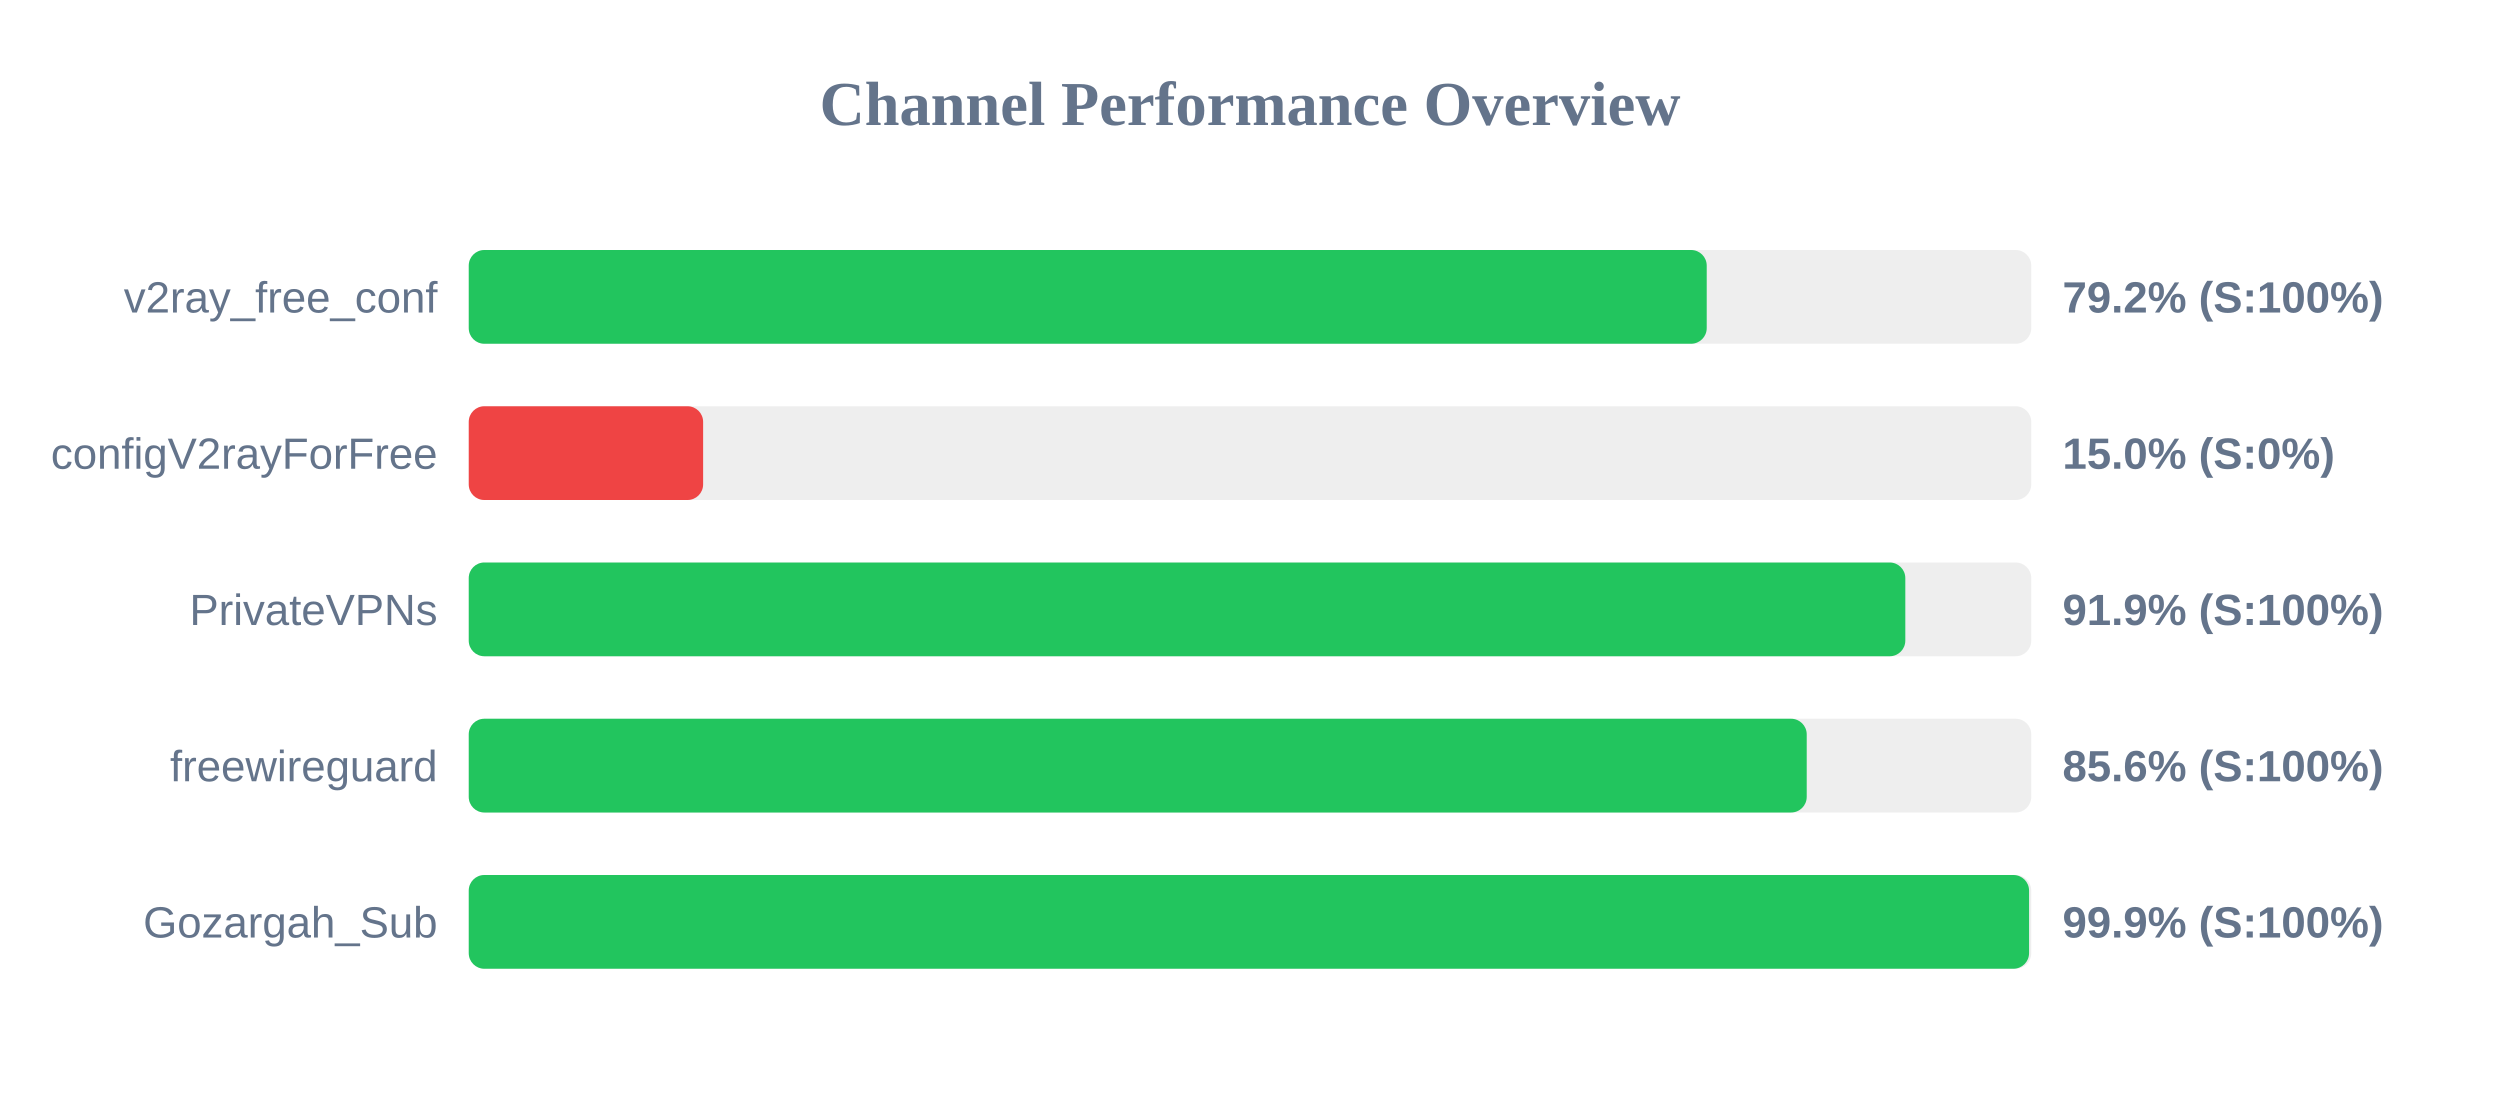
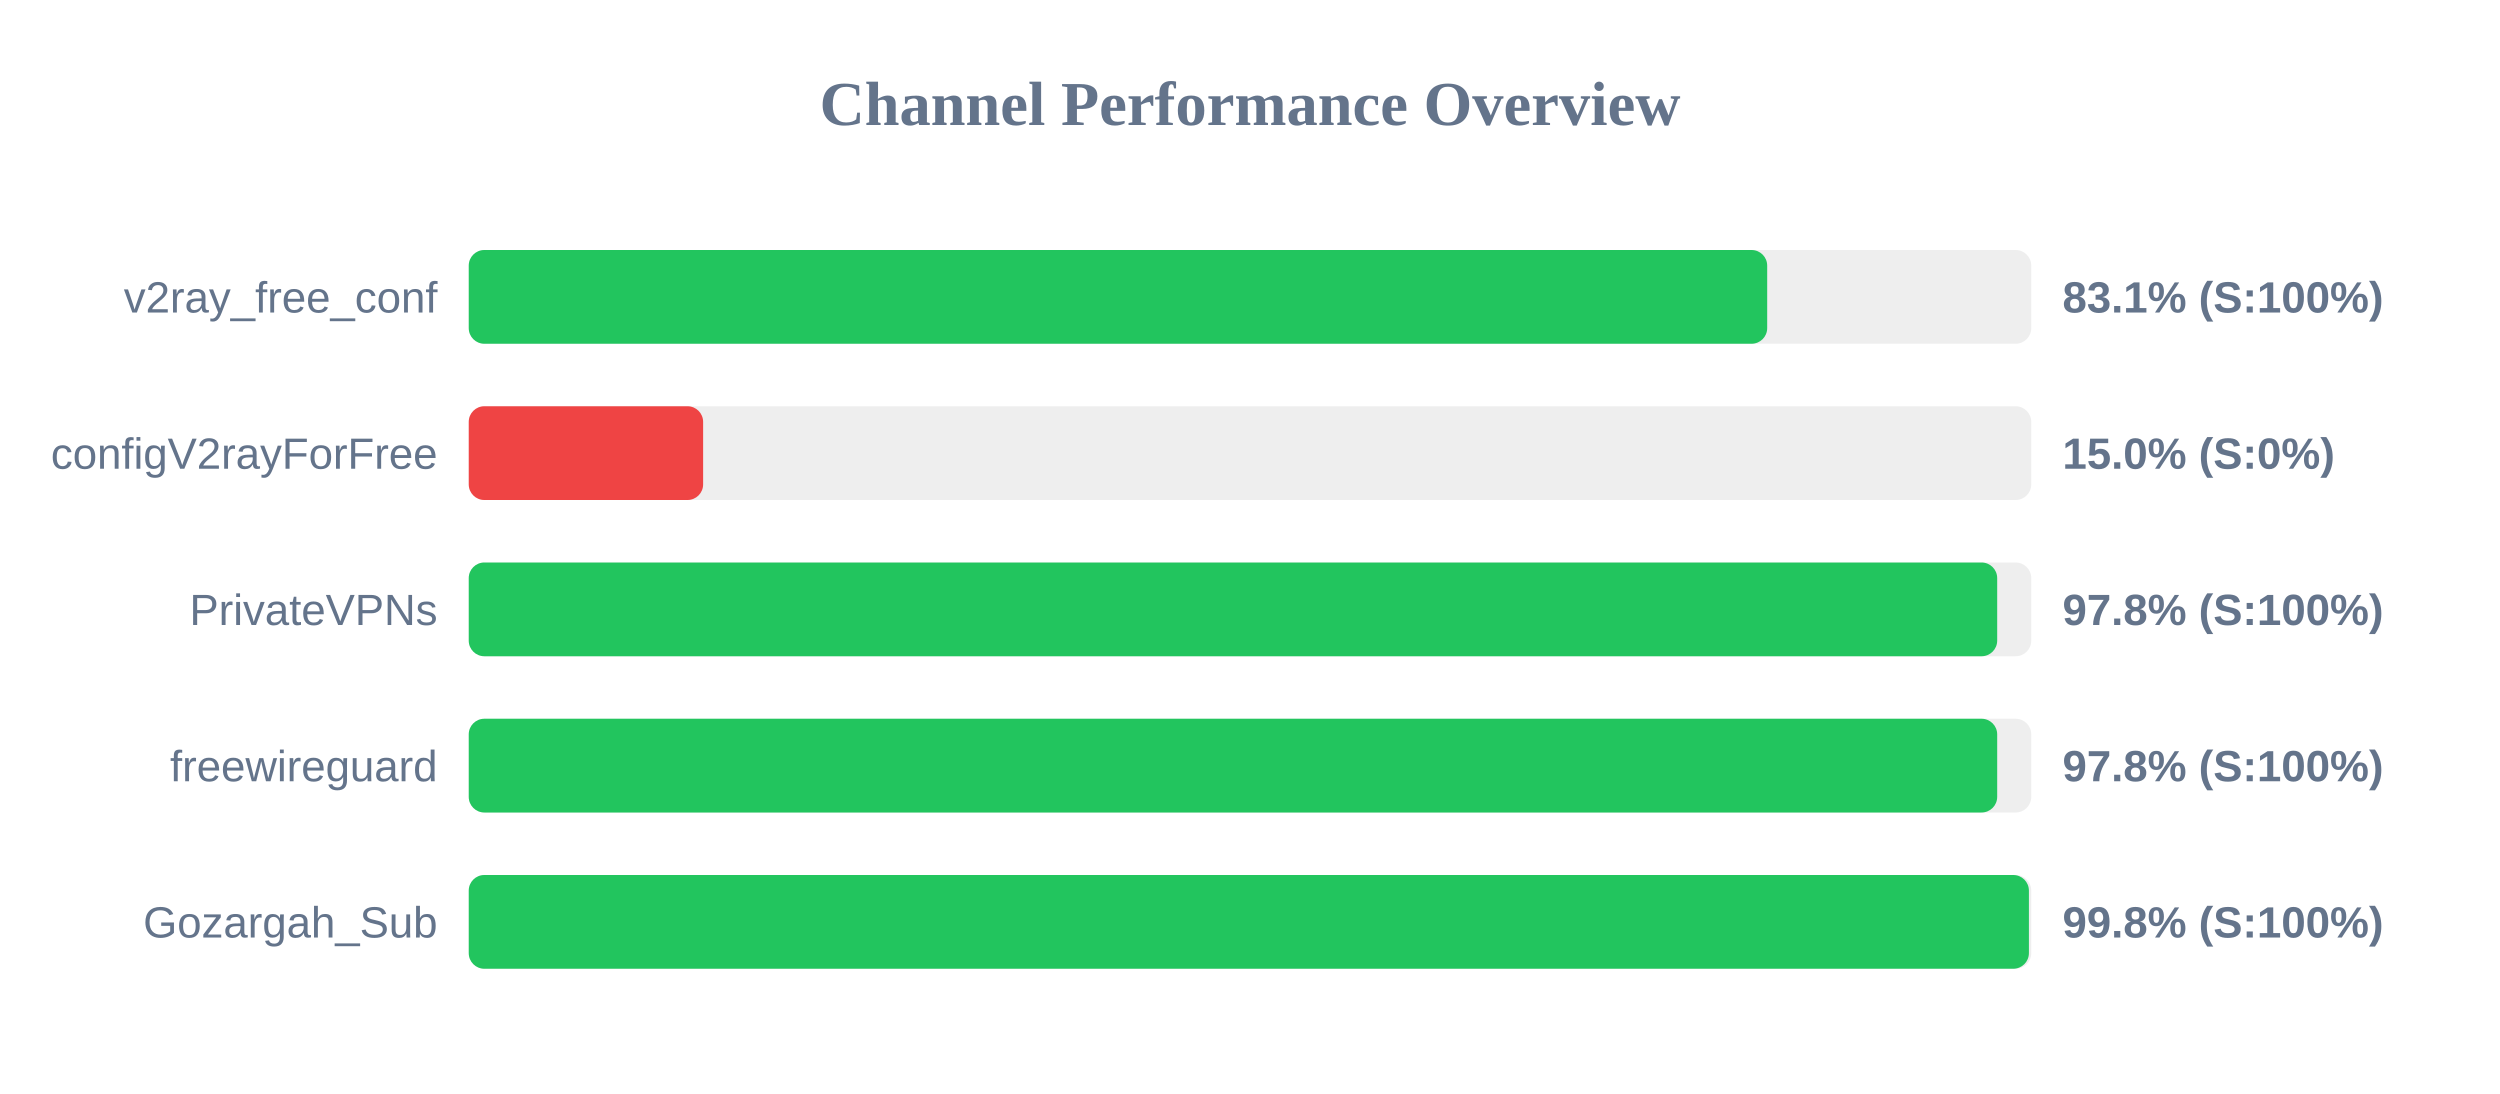
<svg xmlns="http://www.w3.org/2000/svg" width="800" height="350" version="1.1">
  <style>
        .row { font: 14px Arial; fill: #64748b; }
        .score { font: bold 14px Arial; fill: #64748b; }
    </style>
  <text x="400" y="40" text-anchor="middle" font-size="20px" font-weight="bold" fill="#64748b">Channel Performance Overview</text>
  <rect x="150" y="80" width="500" height="30" fill="#eee" rx="5" />
-   <rect x="150" y="80" width="396.15" height="30" fill="#22c55e" rx="5" />
+   <rect x="150" y="80" width="415.5" height="30" fill="#22c55e" rx="5" />
  <text x="140" y="100" text-anchor="end" class="row">v2ray_free_conf</text>
-   <text x="660" y="100" text-anchor="start" class="score">79.2% (S:100%)</text>
+   <text x="660" y="100" text-anchor="start" class="score">83.1% (S:100%)</text>
  <rect x="150" y="130" width="500" height="30" fill="#eee" rx="5" />
  <rect x="150" y="130" width="75.0" height="30" fill="#ef4444" rx="5" />
  <text x="140" y="150" text-anchor="end" class="row">configV2rayForFree</text>
  <text x="660" y="150" text-anchor="start" class="score">15.0% (S:0%)</text>
  <rect x="150" y="180" width="500" height="30" fill="#eee" rx="5" />
-   <rect x="150" y="180" width="459.7" height="30" fill="#22c55e" rx="5" />
+   <rect x="150" y="180" width="489.1" height="30" fill="#22c55e" rx="5" />
  <text x="140" y="200" text-anchor="end" class="row">PrivateVPNs</text>
-   <text x="660" y="200" text-anchor="start" class="score">91.9% (S:100%)</text>
+   <text x="660" y="200" text-anchor="start" class="score">97.8% (S:100%)</text>
  <rect x="150" y="230" width="500" height="30" fill="#eee" rx="5" />
-   <rect x="150" y="230" width="428.15" height="30" fill="#22c55e" rx="5" />
+   <rect x="150" y="230" width="489.1" height="30" fill="#22c55e" rx="5" />
  <text x="140" y="250" text-anchor="end" class="row">freewireguard</text>
-   <text x="660" y="250" text-anchor="start" class="score">85.6% (S:100%)</text>
+   <text x="660" y="250" text-anchor="start" class="score">97.8% (S:100%)</text>
  <rect x="150" y="280" width="500" height="30" fill="#eee" rx="5" />
-   <rect x="150" y="280" width="499.3" height="30" fill="#22c55e" rx="5" />
+   <rect x="150" y="280" width="499.25" height="30" fill="#22c55e" rx="5" />
  <text x="140" y="300" text-anchor="end" class="row">Gozargah_Sub</text>
-   <text x="660" y="300" text-anchor="start" class="score">99.9% (S:100%)</text>
+   <text x="660" y="300" text-anchor="start" class="score">99.8% (S:100%)</text>
</svg>
